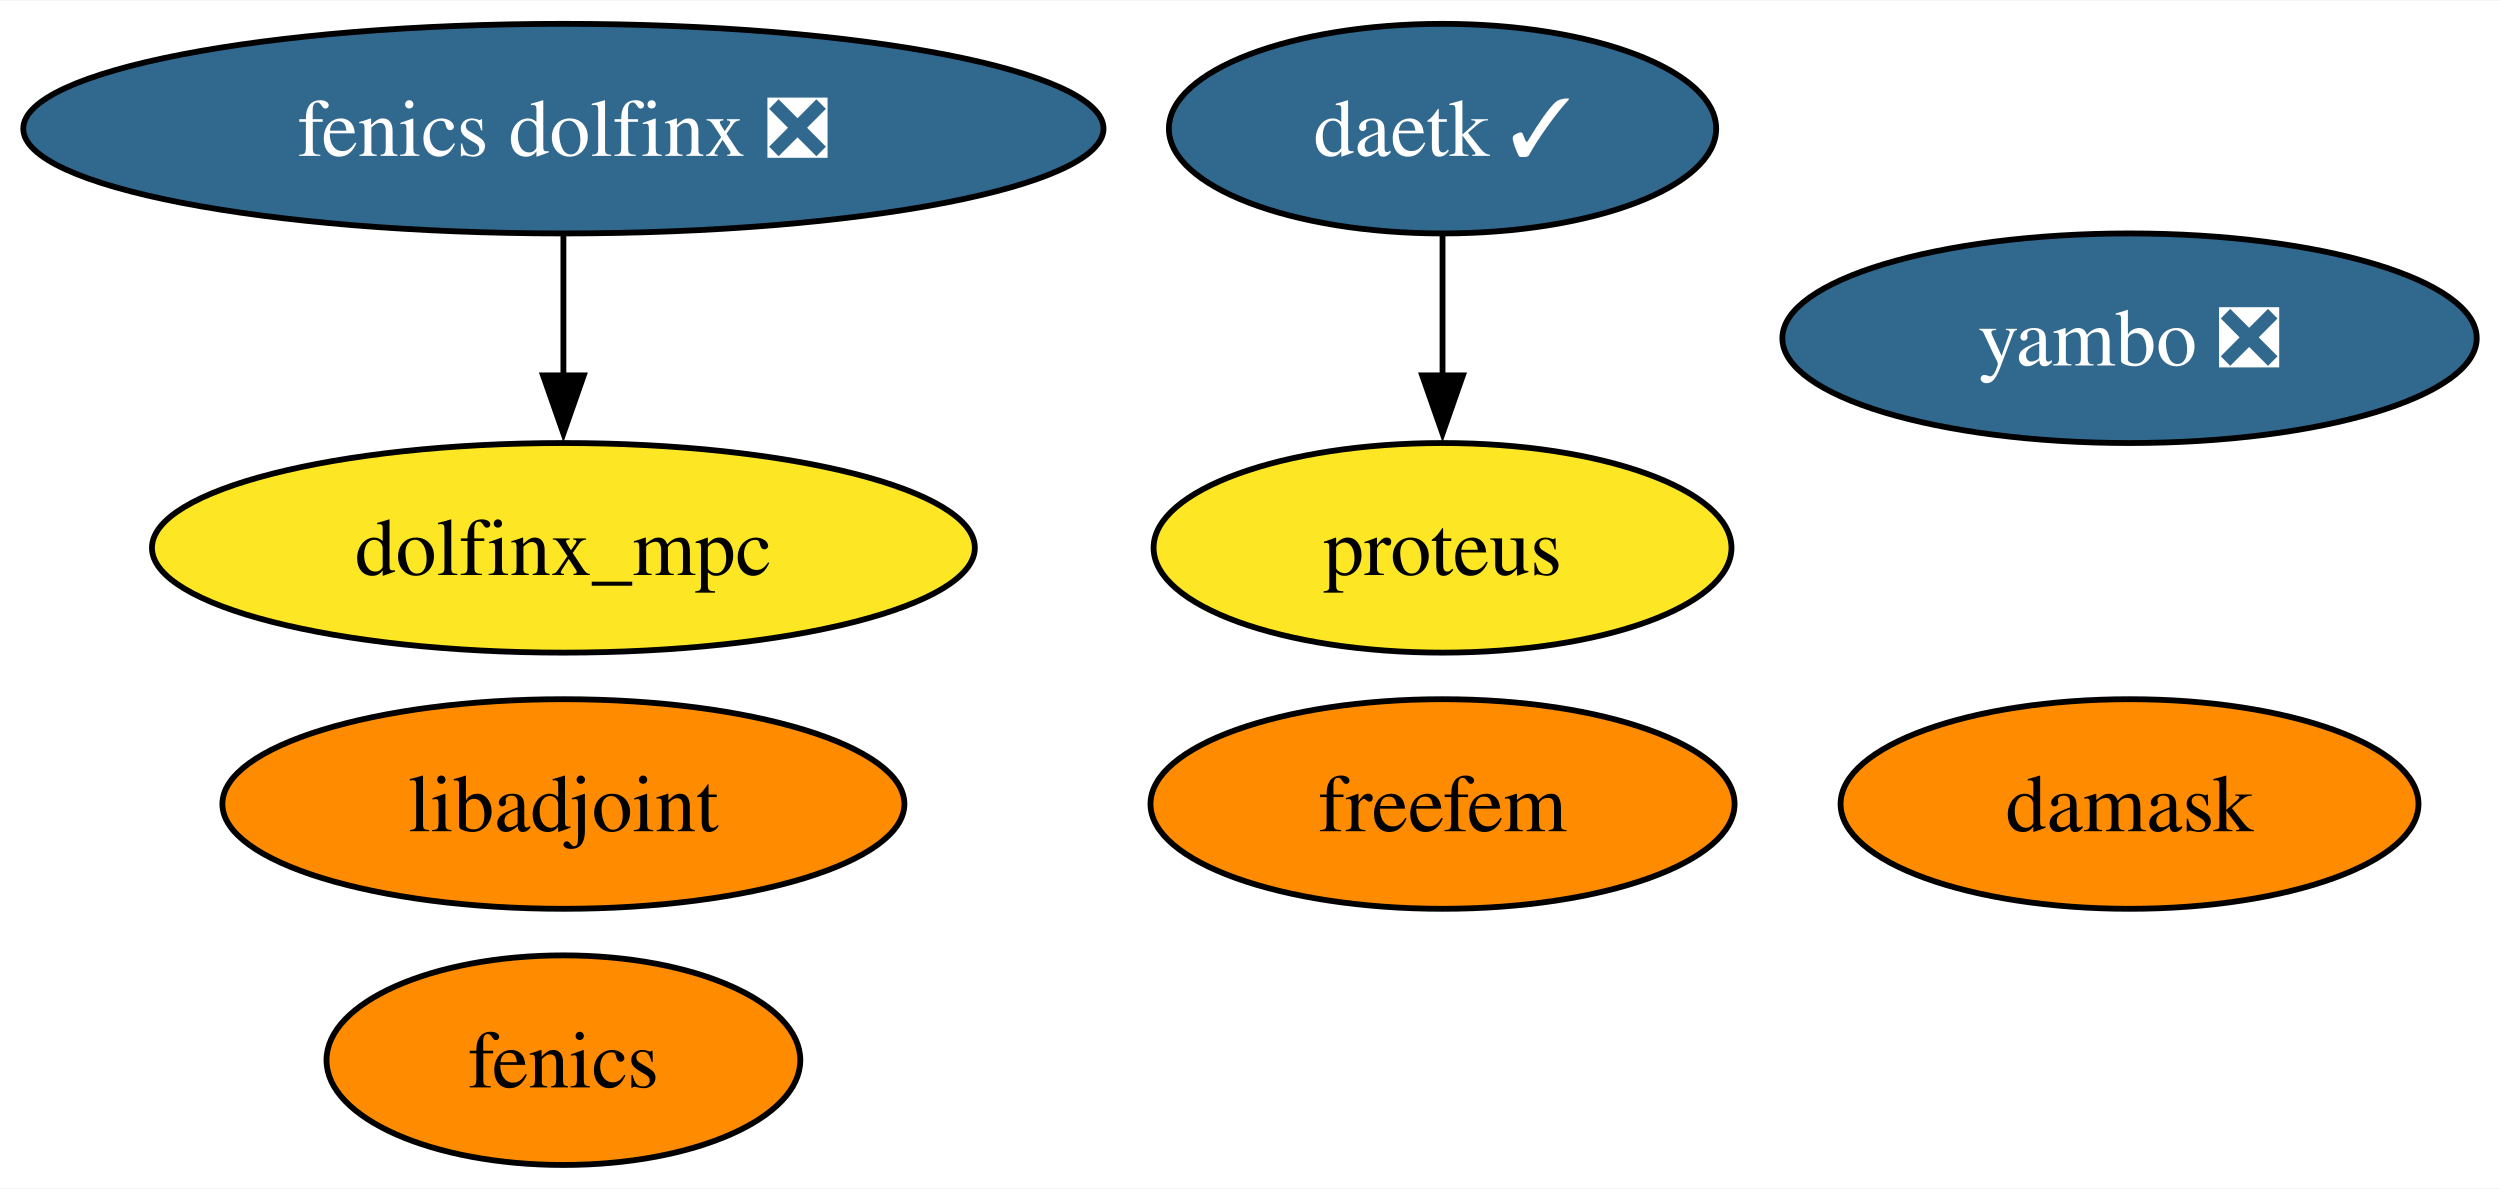
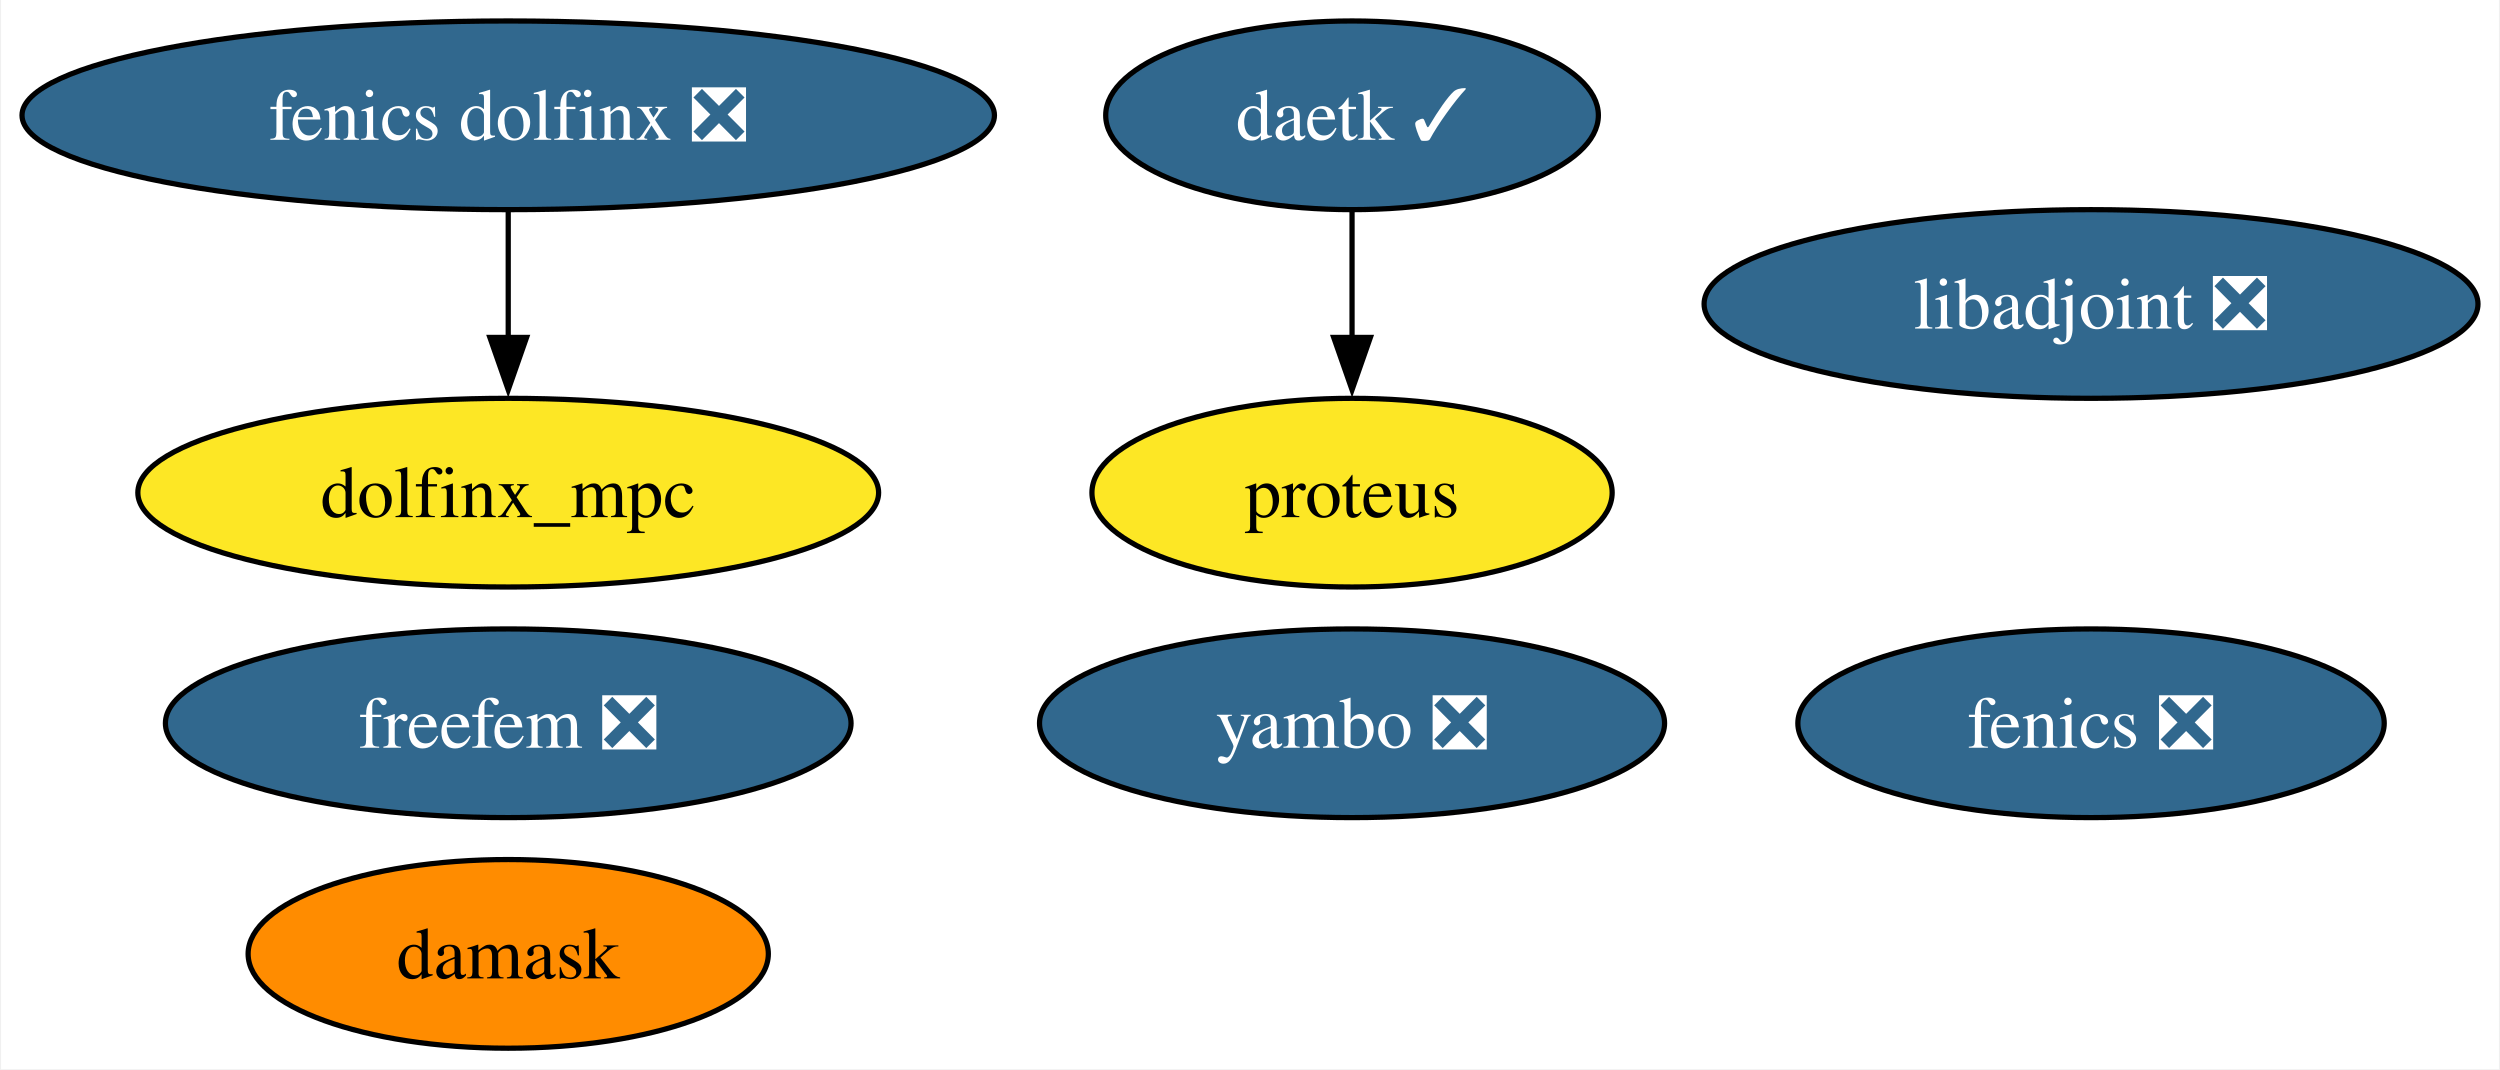
- <svg xmlns="http://www.w3.org/2000/svg" xmlns:xlink="http://www.w3.org/1999/xlink" width="429pt" height="204pt" viewBox="0.00 0.00 429.40 204.00">
+ <svg xmlns="http://www.w3.org/2000/svg" xmlns:xlink="http://www.w3.org/1999/xlink" width="477pt" height="204pt" viewBox="0.00 0.00 476.60 204.00">
  <g id="graph0" class="graph" transform="scale(1 1) rotate(0) translate(4 200)">
-     <polygon fill="white" stroke="none" points="-4,4 -4,-200 425.4,-200 425.4,4 -4,4" />
+     <polygon fill="white" stroke="none" points="-4,4 -4,-200 472.6,-200 472.6,4 -4,4" />
    <g id="node1" class="node">
      <g id="a_node1">
-         <a xlink:href="https://github.com/conda-forge/fenics-feedstock" xlink:title="fenics">
-           <ellipse fill="#ff8c00" stroke="black" cx="92.77" cy="-18" rx="40.69" ry="18" />
-           <text text-anchor="middle" x="92.77" y="-13.32" font-family="Times,serif" font-size="14.00">fenics</text>
+         <a xlink:href="https://github.com/conda-forge/fenics-feedstock/pull/198" xlink:title="fenics ❎">
+           <ellipse fill="#31688e" stroke="black" cx="394.77" cy="-62" rx="55.94" ry="18" />
+           <text text-anchor="middle" x="394.77" y="-57.33" font-family="Times,serif" font-size="14.00" fill="white">fenics ❎</text>
        </a>
      </g>
    </g>
    <g id="node2" class="node">
      <g id="a_node2">
-         <a xlink:href="https://github.com/conda-forge/libadjoint-feedstock" xlink:title="libadjoint">
-           <ellipse fill="#ff8c00" stroke="black" cx="92.77" cy="-62" rx="58.57" ry="18" />
-           <text text-anchor="middle" x="92.77" y="-57.33" font-family="Times,serif" font-size="14.00">libadjoint</text>
+         <a xlink:href="https://github.com/conda-forge/libadjoint-feedstock/pull/40" xlink:title="libadjoint ❎">
+           <ellipse fill="#31688e" stroke="black" cx="394.77" cy="-142" rx="73.83" ry="18" />
+           <text text-anchor="middle" x="394.77" y="-137.32" font-family="Times,serif" font-size="14.00" fill="white">libadjoint ❎</text>
        </a>
      </g>
    </g>
    <g id="node3" class="node">
      <g id="a_node3">
        <a xlink:href="https://github.com/conda-forge/daetk-feedstock/pull/15" xlink:title="daetk ✓">
-           <ellipse fill="#31688e" stroke="black" cx="243.77" cy="-178" rx="47" ry="18" />
-           <text text-anchor="middle" x="243.77" y="-173.32" font-family="Times,serif" font-size="14.00" fill="white">daetk ✓</text>
+           <ellipse fill="#31688e" stroke="black" cx="253.77" cy="-178" rx="47" ry="18" />
+           <text text-anchor="middle" x="253.77" y="-173.32" font-family="Times,serif" font-size="14.00" fill="white">daetk ✓</text>
        </a>
      </g>
    </g>
    <g id="node4" class="node">
      <g id="a_node4">
        <a xlink:href="https://github.com/conda-forge/proteus-feedstock" xlink:title="proteus">
-           <ellipse fill="#fde725" stroke="black" cx="243.77" cy="-106" rx="49.63" ry="18" />
-           <text text-anchor="middle" x="243.77" y="-101.33" font-family="Times,serif" font-size="14.00">proteus</text>
+           <ellipse fill="#fde725" stroke="black" cx="253.77" cy="-106" rx="49.63" ry="18" />
+           <text text-anchor="middle" x="253.77" y="-101.33" font-family="Times,serif" font-size="14.00">proteus</text>
        </a>
      </g>
    </g>
    <g id="edge1" class="edge">
-       <path fill="none" stroke="black" d="M243.77,-159.7C243.77,-152.41 243.77,-143.73 243.77,-135.54" />
-       <polygon fill="black" stroke="black" points="247.27,-135.62 243.77,-125.62 240.27,-135.62 247.27,-135.62" />
+       <path fill="none" stroke="black" d="M253.77,-159.7C253.77,-152.41 253.77,-143.73 253.77,-135.54" />
+       <polygon fill="black" stroke="black" points="257.27,-135.62 253.77,-125.62 250.27,-135.62 257.27,-135.62" />
    </g>
    <g id="node5" class="node">
      <g id="a_node5">
        <a xlink:href="https://github.com/conda-forge/damask-feedstock" xlink:title="damask">
-           <ellipse fill="#ff8c00" stroke="black" cx="361.77" cy="-62" rx="49.63" ry="18" />
-           <text text-anchor="middle" x="361.77" y="-57.33" font-family="Times,serif" font-size="14.00">damask</text>
+           <ellipse fill="#ff8c00" stroke="black" cx="92.77" cy="-18" rx="49.63" ry="18" />
+           <text text-anchor="middle" x="92.77" y="-13.32" font-family="Times,serif" font-size="14.00">damask</text>
        </a>
      </g>
    </g>
    <g id="node6" class="node">
      <g id="a_node6">
        <a xlink:href="https://github.com/conda-forge/yambo-feedstock/pull/27" xlink:title="yambo ❎">
-           <ellipse fill="#31688e" stroke="black" cx="361.77" cy="-142" rx="59.63" ry="18" />
-           <text text-anchor="middle" x="361.77" y="-137.32" font-family="Times,serif" font-size="14.00" fill="white">yambo ❎</text>
+           <ellipse fill="#31688e" stroke="black" cx="253.77" cy="-62" rx="59.63" ry="18" />
+           <text text-anchor="middle" x="253.77" y="-57.33" font-family="Times,serif" font-size="14.00" fill="white">yambo ❎</text>
        </a>
      </g>
    </g>
    <g id="node7" class="node">
      <g id="a_node7">
        <a xlink:href="https://github.com/conda-forge/fenics-dolfinx-feedstock/pull/70" xlink:title="fenics dolfinx ❎">
          <ellipse fill="#31688e" stroke="black" cx="92.77" cy="-178" rx="92.77" ry="18" />
          <text text-anchor="middle" x="92.77" y="-173.32" font-family="Times,serif" font-size="14.00" fill="white">fenics dolfinx ❎</text>
        </a>
      </g>
    </g>
    <g id="node9" class="node">
      <g id="a_node9">
        <a xlink:href="https://github.com/conda-forge/dolfinx_mpc-feedstock" xlink:title="dolfinx_mpc">
          <ellipse fill="#fde725" stroke="black" cx="92.77" cy="-106" rx="70.67" ry="18" />
          <text text-anchor="middle" x="92.77" y="-101.33" font-family="Times,serif" font-size="14.00">dolfinx_mpc</text>
        </a>
      </g>
    </g>
    <g id="edge2" class="edge">
      <path fill="none" stroke="black" d="M92.77,-159.7C92.77,-152.41 92.77,-143.73 92.77,-135.54" />
      <polygon fill="black" stroke="black" points="96.27,-135.62 92.77,-125.62 89.27,-135.62 96.27,-135.62" />
    </g>
    <g id="node8" class="node">
      <g id="a_node8">
-         <a xlink:href="https://github.com/conda-forge/freefem-feedstock" xlink:title="freefem">
-           <ellipse fill="#ff8c00" stroke="black" cx="243.77" cy="-62" rx="50.16" ry="18" />
-           <text text-anchor="middle" x="243.77" y="-57.33" font-family="Times,serif" font-size="14.00">freefem</text>
+         <a xlink:href="https://github.com/conda-forge/freefem-feedstock/pull/20" xlink:title="freefem ❎">
+           <ellipse fill="#31688e" stroke="black" cx="92.77" cy="-62" rx="65.41" ry="18" />
+           <text text-anchor="middle" x="92.77" y="-57.33" font-family="Times,serif" font-size="14.00" fill="white">freefem ❎</text>
        </a>
      </g>
    </g>
  </g>
</svg>
